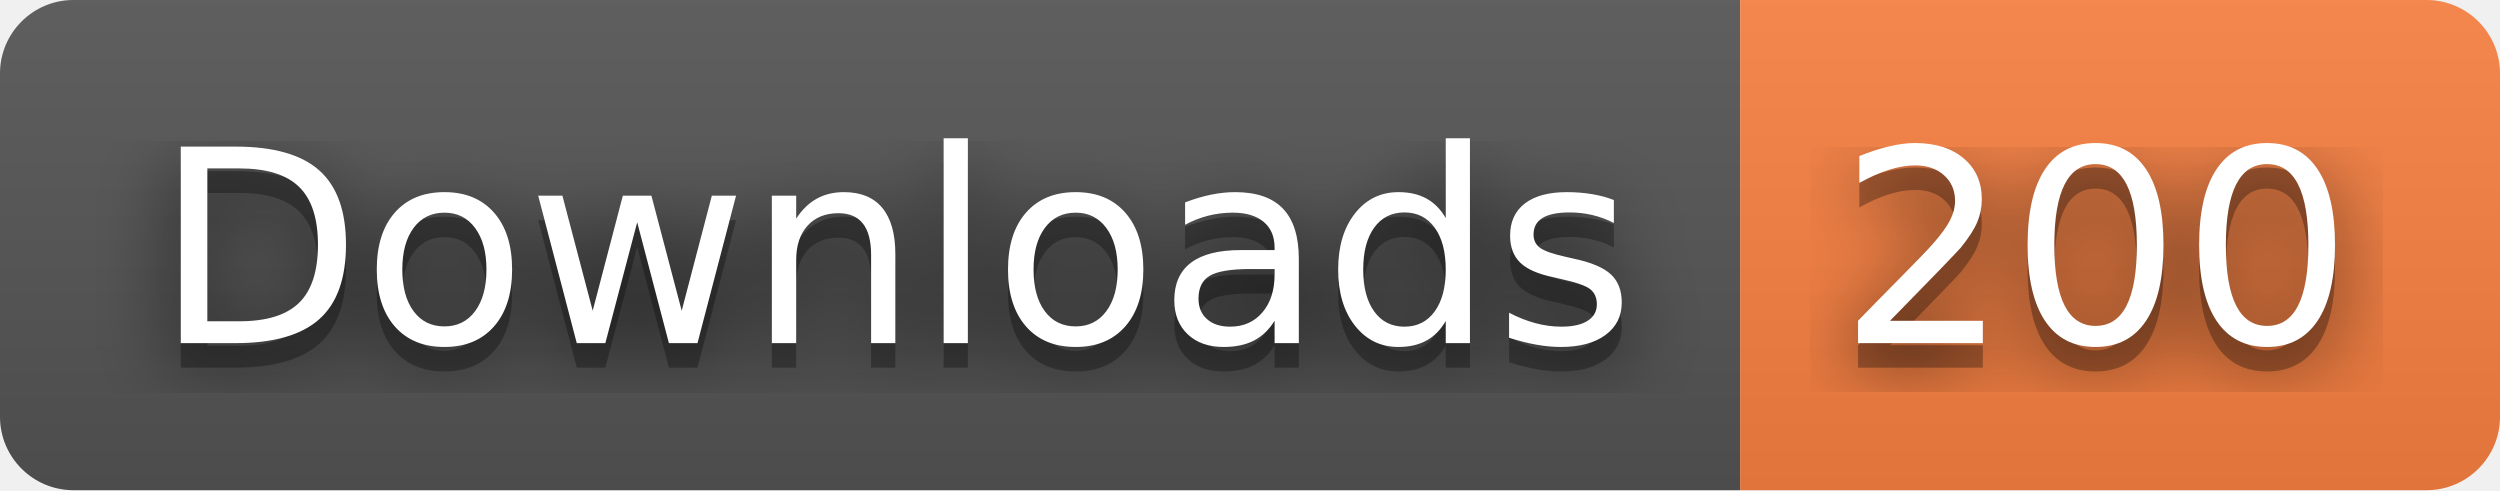
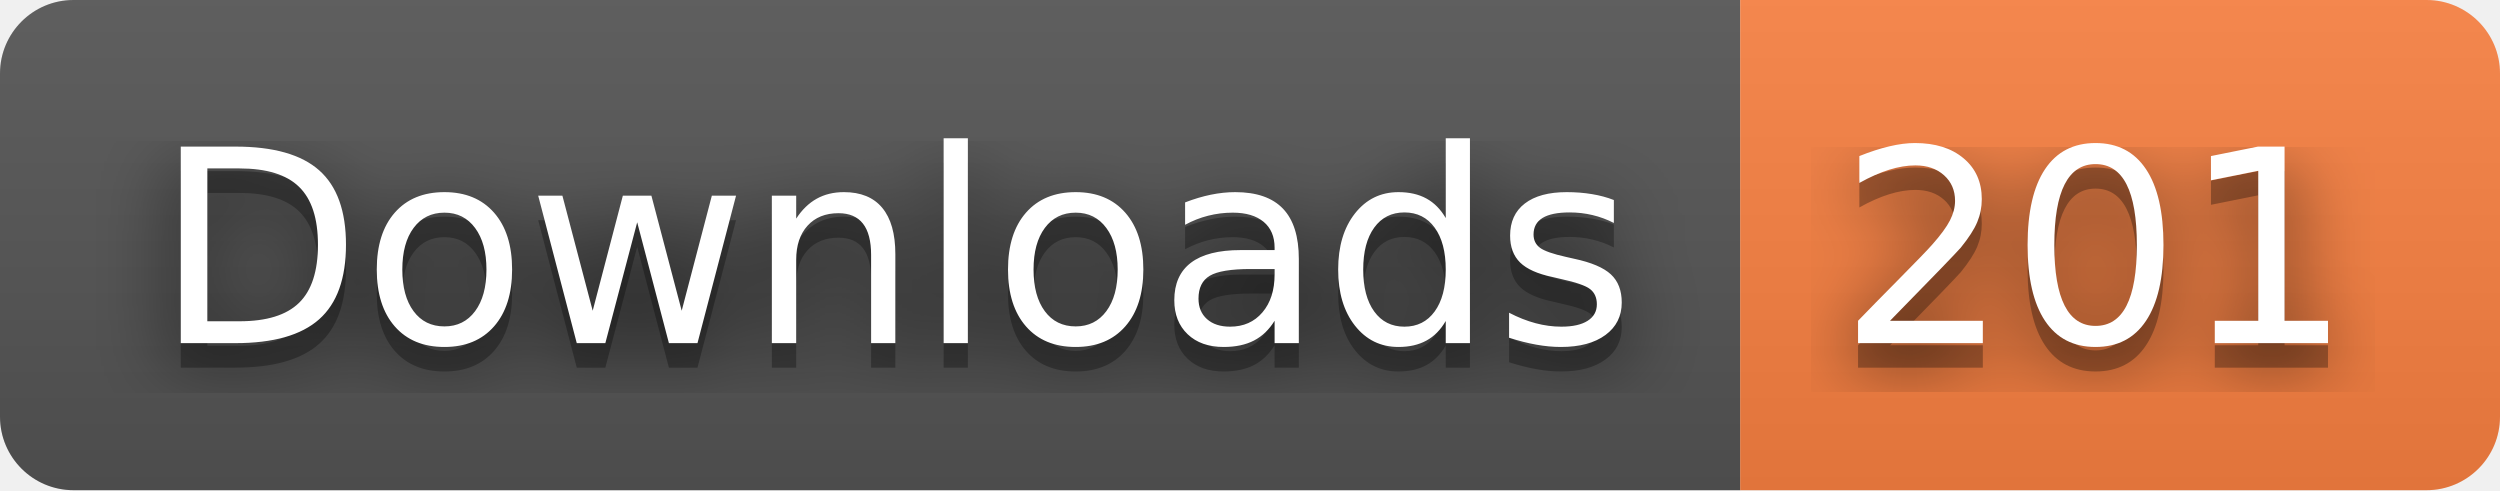
- <svg xmlns="http://www.w3.org/2000/svg" width="102" height="20" role="img" aria-label="Downloads: 200">
+ <svg xmlns="http://www.w3.org/2000/svg" width="102" height="20" role="img" aria-label="Downloads: 201">
  <filter id="blur">
    <feGaussianBlur stdDeviation="16" />
  </filter>
  <linearGradient id="s" x2="0" y2="100%">
    <stop offset="0" stop-color="#bbb" stop-opacity=".1" />
    <stop offset="1" stop-opacity=".1" />
  </linearGradient>
  <clipPath id="r">
    <rect width="102" height="20" rx="3" />
  </clipPath>
  <g clip-path="url(#r)">
    <rect width="71" height="20" fill="#555" />
    <rect x="71" width="31" height="20" fill="#fa8142" />
    <rect width="102" height="20" fill="url(#s)" />
  </g>
  <g fill="#fff" text-anchor="middle" font-family="Verdana,Geneva,DejaVu Sans,sans-serif" text-rendering="geometricPrecision" font-size="110">
    <g transform="scale(.1)">
      <g aria-hidden="true" fill="#010101">
        <text x="365" y="150" fill-opacity=".8" filter="url(#blur)" textLength="610">Downloads</text>
        <text x="365" y="150" fill-opacity=".3" textLength="610">Downloads</text>
      </g>
      <text x="365" y="140" textLength="610">Downloads</text>
    </g>
    <g transform="scale(.1)">
      <g aria-hidden="true" fill="#010101">
-         <text x="855" y="150" fill-opacity=".8" filter="url(#blur)" textLength="210">200</text>
-         <text x="855" y="150" fill-opacity=".3" textLength="210">200</text>
+         <text x="855" y="150" fill-opacity=".8" filter="url(#blur)" textLength="210">201</text>
+         <text x="855" y="150" fill-opacity=".3" textLength="210">201</text>
      </g>
-       <text x="855" y="140" textLength="210">200</text>
+       <text x="855" y="140" textLength="210">201</text>
    </g>
  </g>
</svg>
